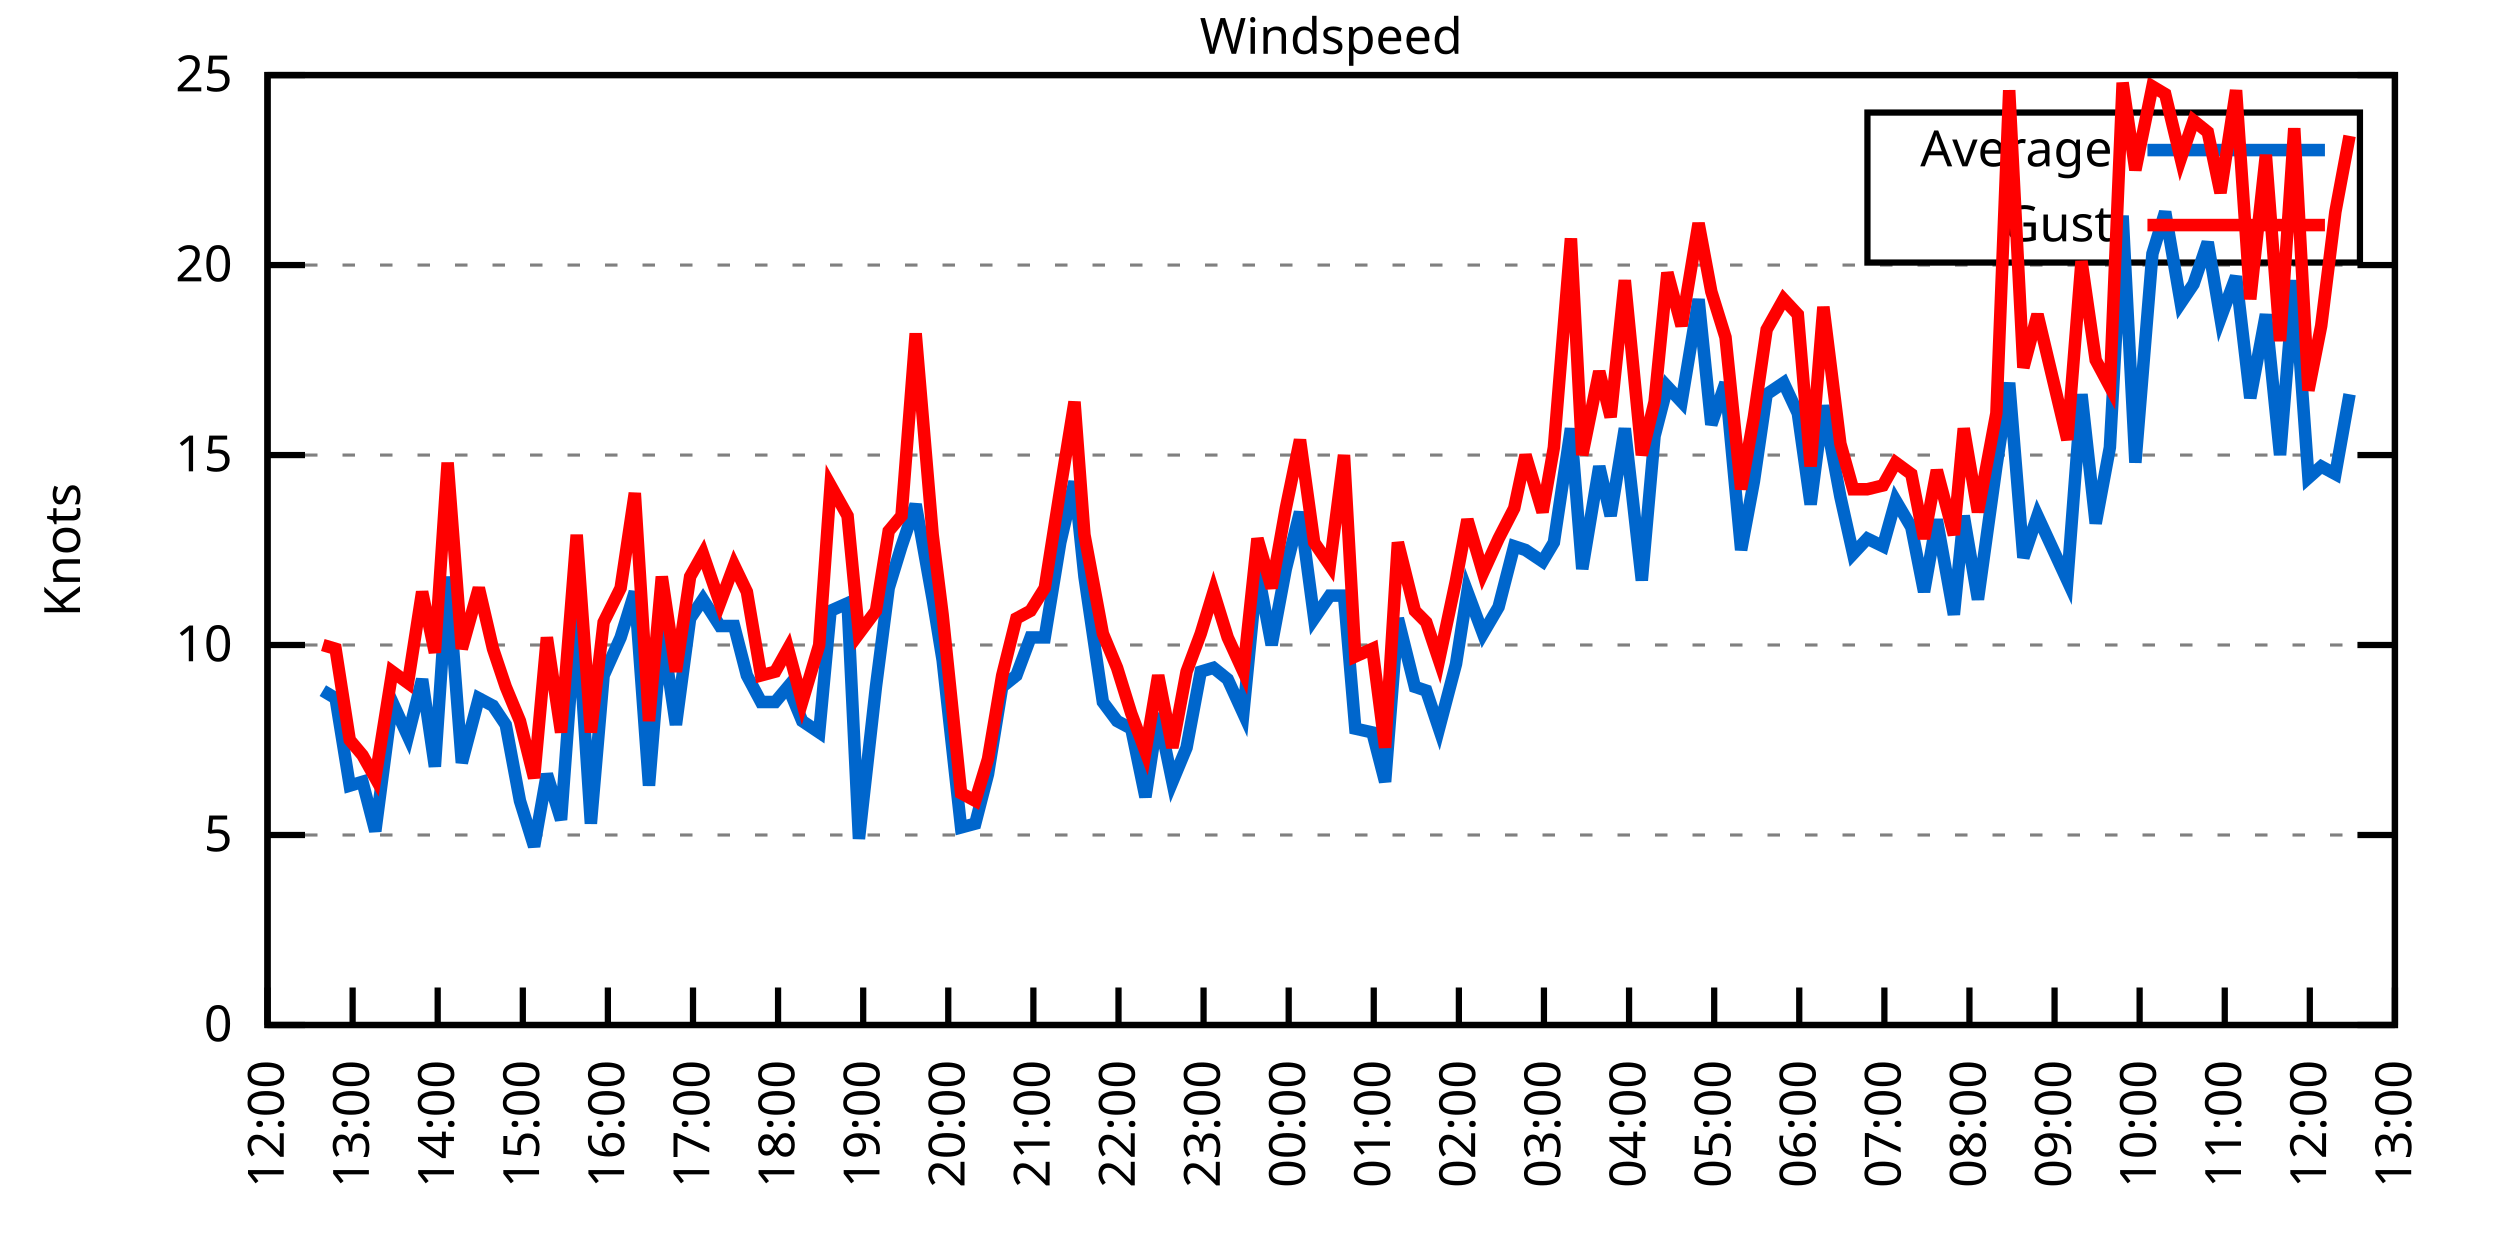
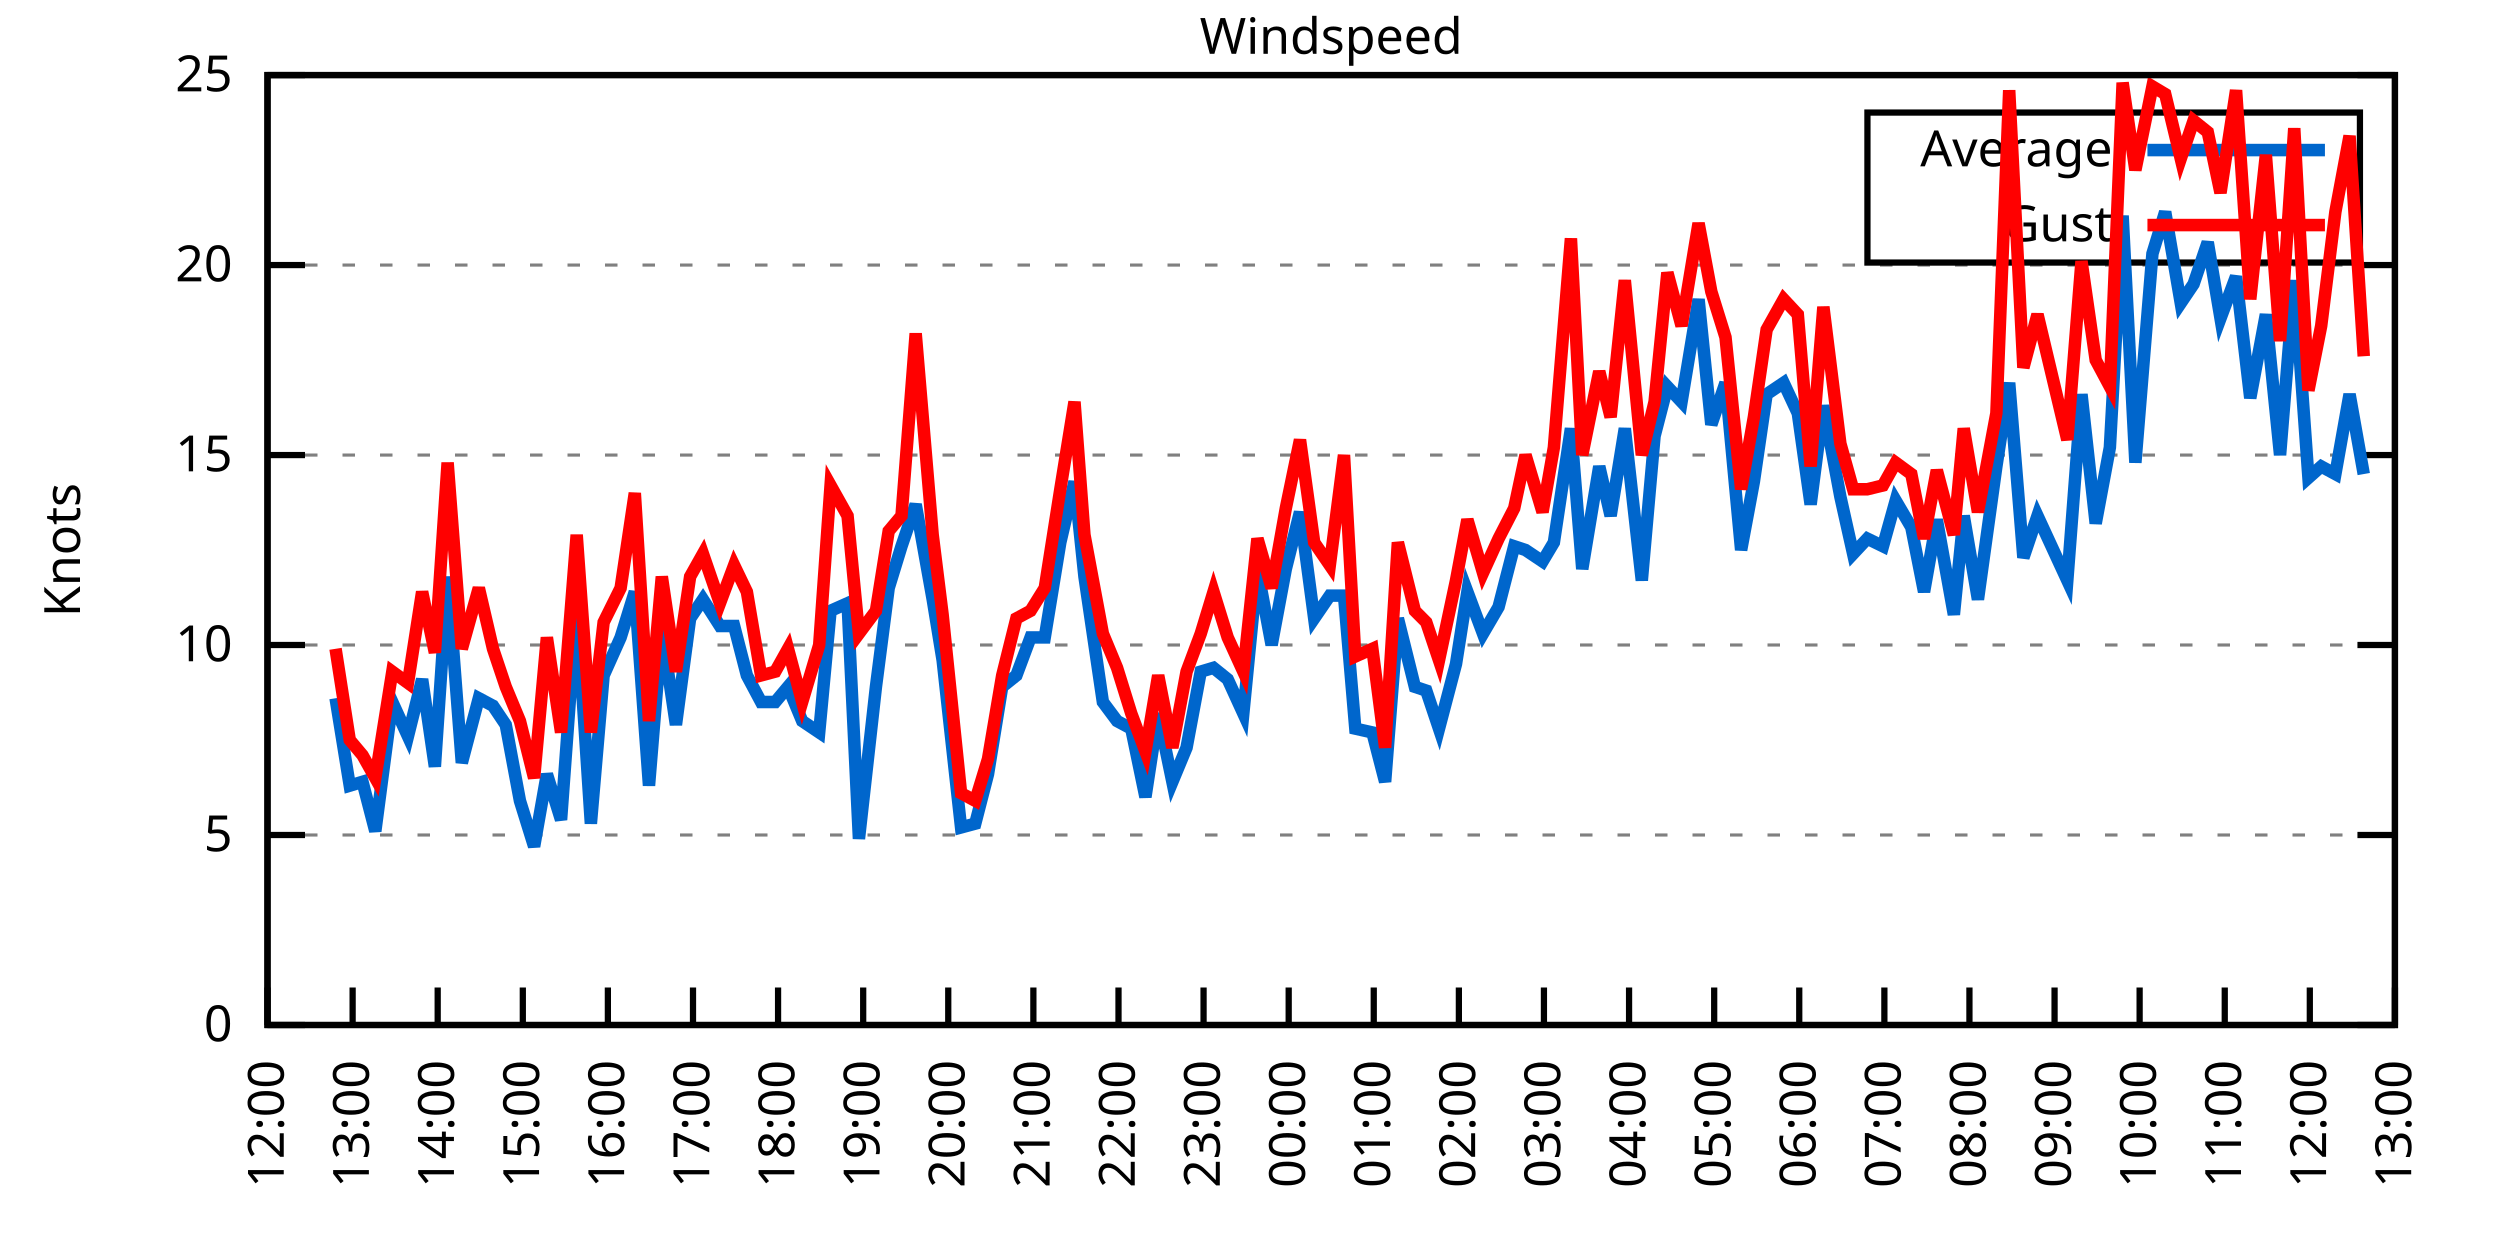
<svg xmlns="http://www.w3.org/2000/svg" xmlns:xlink="http://www.w3.org/1999/xlink" width="400" height="200" viewBox="0 0 400 200">
  <g id="gnuplot_canvas">
    <rect x="0" y="0" width="400" height="200" fill="none" />
    <defs>
      <circle id="gpDot" r="0.5" stroke-width="0.5" stroke="currentColor" />
      <path id="gpPt0" stroke-width="0.333" stroke="currentColor" d="M-1,0 h2 M0,-1 v2" />
      <path id="gpPt1" stroke-width="0.333" stroke="currentColor" d="M-1,-1 L1,1 M1,-1 L-1,1" />
      <path id="gpPt2" stroke-width="0.333" stroke="currentColor" d="M-1,0 L1,0 M0,-1 L0,1 M-1,-1 L1,1 M-1,1 L1,-1" />
      <rect id="gpPt3" stroke-width="0.333" stroke="currentColor" x="-1" y="-1" width="2" height="2" />
      <rect id="gpPt4" stroke-width="0.333" stroke="currentColor" fill="currentColor" x="-1" y="-1" width="2" height="2" />
      <circle id="gpPt5" stroke-width="0.333" stroke="currentColor" cx="0" cy="0" r="1" />
      <use xlink:href="#gpPt5" id="gpPt6" fill="currentColor" stroke="none" />
      <path id="gpPt7" stroke-width="0.333" stroke="currentColor" d="M0,-1.33 L-1.33,0.67 L1.33,0.67 z" />
      <use xlink:href="#gpPt7" id="gpPt8" fill="currentColor" stroke="none" />
      <use xlink:href="#gpPt7" id="gpPt9" stroke="currentColor" transform="rotate(180)" />
      <use xlink:href="#gpPt9" id="gpPt10" fill="currentColor" stroke="none" />
      <use xlink:href="#gpPt3" id="gpPt11" stroke="currentColor" transform="rotate(45)" />
      <use xlink:href="#gpPt11" id="gpPt12" fill="currentColor" stroke="none" />
      <path id="gpPt13" stroke-width="0.333" stroke="currentColor" d="M0,1.330 L1.265,0.411 L0.782,-1.067 L-0.782,-1.076 L-1.265,0.411 z" />
      <use xlink:href="#gpPt13" id="gpPt14" fill="currentColor" stroke="none" />
      <filter id="textbox" filterUnits="objectBoundingBox" x="0" y="0" height="1" width="1">
        <feFlood flood-color="white" flood-opacity="1" result="bgnd" />
        <feComposite in="SourceGraphic" in2="bgnd" operator="atop" />
      </filter>
      <filter id="greybox" filterUnits="objectBoundingBox" x="0" y="0" height="1" width="1">
        <feFlood flood-color="lightgrey" flood-opacity="1" result="grey" />
        <feComposite in="SourceGraphic" in2="grey" operator="atop" />
      </filter>
    </defs>
    <g fill="none" color="white" stroke="currentColor" stroke-width="1.00" stroke-linecap="butt" stroke-linejoin="miter">
</g>
    <g fill="none" color="black" stroke="currentColor" stroke-width="1.00" stroke-linecap="butt" stroke-linejoin="miter">
      <g stroke="none" shape-rendering="crispEdges">
        <polygon fill="rgb(255, 255, 255)" points="42.80,164.00 383.18,164.00 383.18,12.02 42.80,12.02 " />
      </g>
    </g>
    <g fill="none" color="black" stroke="currentColor" stroke-width="1.00" stroke-linecap="butt" stroke-linejoin="miter">
</g>
    <g fill="none" color="black" stroke="black" stroke-width="0.50" stroke-linecap="butt" stroke-linejoin="miter">
</g>
    <g fill="none" color="gray" stroke="currentColor" stroke-width="0.50" stroke-linecap="butt" stroke-linejoin="miter">
      <path stroke="gray" stroke-dasharray="2,4" class="gridline" d="M42.80,164.00 L383.19,164.00  " />
    </g>
    <g fill="none" color="gray" stroke="gray" stroke-width="1.00" stroke-linecap="butt" stroke-linejoin="miter">
</g>
    <g fill="none" color="black" stroke="currentColor" stroke-width="1.00" stroke-linecap="butt" stroke-linejoin="miter">
      <path stroke="black" d="M42.80,164.00 L48.80,164.00 M383.19,164.00 L377.19,164.00  " />
      <g transform="translate(37.20,166.60)" stroke="none" fill="black" font-family="Sans" font-size="8.00" text-anchor="end">
        <text>
          <tspan font-family="Sans"> 0</tspan>
        </text>
      </g>
    </g>
    <g fill="none" color="black" stroke="currentColor" stroke-width="1.00" stroke-linecap="butt" stroke-linejoin="miter">
</g>
    <g fill="none" color="black" stroke="black" stroke-width="0.50" stroke-linecap="butt" stroke-linejoin="miter">
</g>
    <g fill="none" color="gray" stroke="currentColor" stroke-width="0.50" stroke-linecap="butt" stroke-linejoin="miter">
      <path stroke="gray" stroke-dasharray="2,4" class="gridline" d="M42.80,133.60 L383.19,133.60  " />
    </g>
    <g fill="none" color="gray" stroke="gray" stroke-width="1.00" stroke-linecap="butt" stroke-linejoin="miter">
</g>
    <g fill="none" color="black" stroke="currentColor" stroke-width="1.00" stroke-linecap="butt" stroke-linejoin="miter">
      <path stroke="black" d="M42.80,133.60 L48.80,133.60 M383.19,133.60 L377.19,133.60  " />
      <g transform="translate(37.20,136.20)" stroke="none" fill="black" font-family="Sans" font-size="8.00" text-anchor="end">
        <text>
          <tspan font-family="Sans"> 5</tspan>
        </text>
      </g>
    </g>
    <g fill="none" color="black" stroke="currentColor" stroke-width="1.00" stroke-linecap="butt" stroke-linejoin="miter">
</g>
    <g fill="none" color="black" stroke="black" stroke-width="0.50" stroke-linecap="butt" stroke-linejoin="miter">
</g>
    <g fill="none" color="gray" stroke="currentColor" stroke-width="0.50" stroke-linecap="butt" stroke-linejoin="miter">
      <path stroke="gray" stroke-dasharray="2,4" class="gridline" d="M42.80,103.20 L383.19,103.20  " />
    </g>
    <g fill="none" color="gray" stroke="gray" stroke-width="1.00" stroke-linecap="butt" stroke-linejoin="miter">
</g>
    <g fill="none" color="black" stroke="currentColor" stroke-width="1.00" stroke-linecap="butt" stroke-linejoin="miter">
      <path stroke="black" d="M42.80,103.20 L48.80,103.20 M383.19,103.20 L377.19,103.20  " />
      <g transform="translate(37.20,105.80)" stroke="none" fill="black" font-family="Sans" font-size="8.00" text-anchor="end">
        <text>
          <tspan font-family="Sans"> 10</tspan>
        </text>
      </g>
    </g>
    <g fill="none" color="black" stroke="currentColor" stroke-width="1.00" stroke-linecap="butt" stroke-linejoin="miter">
</g>
    <g fill="none" color="black" stroke="black" stroke-width="0.50" stroke-linecap="butt" stroke-linejoin="miter">
</g>
    <g fill="none" color="gray" stroke="currentColor" stroke-width="0.50" stroke-linecap="butt" stroke-linejoin="miter">
      <path stroke="gray" stroke-dasharray="2,4" class="gridline" d="M42.80,72.81 L383.19,72.81  " />
    </g>
    <g fill="none" color="gray" stroke="gray" stroke-width="1.00" stroke-linecap="butt" stroke-linejoin="miter">
</g>
    <g fill="none" color="black" stroke="currentColor" stroke-width="1.00" stroke-linecap="butt" stroke-linejoin="miter">
      <path stroke="black" d="M42.80,72.81 L48.80,72.81 M383.19,72.81 L377.19,72.81  " />
      <g transform="translate(37.20,75.41)" stroke="none" fill="black" font-family="Sans" font-size="8.00" text-anchor="end">
        <text>
          <tspan font-family="Sans"> 15</tspan>
        </text>
      </g>
    </g>
    <g fill="none" color="black" stroke="currentColor" stroke-width="1.00" stroke-linecap="butt" stroke-linejoin="miter">
</g>
    <g fill="none" color="black" stroke="black" stroke-width="0.50" stroke-linecap="butt" stroke-linejoin="miter">
</g>
    <g fill="none" color="gray" stroke="currentColor" stroke-width="0.50" stroke-linecap="butt" stroke-linejoin="miter">
      <path stroke="gray" stroke-dasharray="2,4" class="gridline" d="M42.80,42.41 L383.19,42.41  " />
    </g>
    <g fill="none" color="gray" stroke="gray" stroke-width="1.00" stroke-linecap="butt" stroke-linejoin="miter">
</g>
    <g fill="none" color="black" stroke="currentColor" stroke-width="1.00" stroke-linecap="butt" stroke-linejoin="miter">
      <path stroke="black" d="M42.80,42.41 L48.80,42.41 M383.19,42.41 L377.19,42.41  " />
      <g transform="translate(37.20,45.01)" stroke="none" fill="black" font-family="Sans" font-size="8.00" text-anchor="end">
        <text>
          <tspan font-family="Sans"> 20</tspan>
        </text>
      </g>
    </g>
    <g fill="none" color="black" stroke="currentColor" stroke-width="1.00" stroke-linecap="butt" stroke-linejoin="miter">
</g>
    <g fill="none" color="black" stroke="black" stroke-width="0.50" stroke-linecap="butt" stroke-linejoin="miter">
</g>
    <g fill="none" color="gray" stroke="currentColor" stroke-width="0.50" stroke-linecap="butt" stroke-linejoin="miter">
      <path stroke="gray" stroke-dasharray="2,4" class="gridline" d="M42.80,12.01 L383.19,12.01  " />
    </g>
    <g fill="none" color="gray" stroke="gray" stroke-width="1.00" stroke-linecap="butt" stroke-linejoin="miter">
</g>
    <g fill="none" color="black" stroke="currentColor" stroke-width="1.00" stroke-linecap="butt" stroke-linejoin="miter">
      <path stroke="black" d="M42.80,12.01 L48.80,12.01 M383.19,12.01 L377.19,12.01  " />
      <g transform="translate(37.20,14.61)" stroke="none" fill="black" font-family="Sans" font-size="8.00" text-anchor="end">
        <text>
          <tspan font-family="Sans"> 25</tspan>
        </text>
      </g>
    </g>
    <g fill="none" color="black" stroke="currentColor" stroke-width="1.00" stroke-linecap="butt" stroke-linejoin="miter">
      <path stroke="black" d="M42.80,164.00 L42.80,158.00  " />
      <g transform="translate(45.40,169.60) rotate(270.00)" stroke="none" fill="black" font-family="Sans" font-size="8.00" text-anchor="end">
        <text>
          <tspan font-family="Sans">12:00</tspan>
        </text>
      </g>
    </g>
    <g fill="none" color="black" stroke="currentColor" stroke-width="1.00" stroke-linecap="butt" stroke-linejoin="miter">
      <path stroke="black" d="M56.42,164.00 L56.42,158.00  " />
      <g transform="translate(59.02,169.60) rotate(270.00)" stroke="none" fill="black" font-family="Sans" font-size="8.00" text-anchor="end">
        <text>
          <tspan font-family="Sans">13:00</tspan>
        </text>
      </g>
    </g>
    <g fill="none" color="black" stroke="currentColor" stroke-width="1.00" stroke-linecap="butt" stroke-linejoin="miter">
      <path stroke="black" d="M70.03,164.00 L70.03,158.00  " />
      <g transform="translate(72.63,169.60) rotate(270.00)" stroke="none" fill="black" font-family="Sans" font-size="8.00" text-anchor="end">
        <text>
          <tspan font-family="Sans">14:00</tspan>
        </text>
      </g>
    </g>
    <g fill="none" color="black" stroke="currentColor" stroke-width="1.00" stroke-linecap="butt" stroke-linejoin="miter">
      <path stroke="black" d="M83.65,164.00 L83.65,158.00  " />
      <g transform="translate(86.25,169.60) rotate(270.00)" stroke="none" fill="black" font-family="Sans" font-size="8.00" text-anchor="end">
        <text>
          <tspan font-family="Sans">15:00</tspan>
        </text>
      </g>
    </g>
    <g fill="none" color="black" stroke="currentColor" stroke-width="1.00" stroke-linecap="butt" stroke-linejoin="miter">
      <path stroke="black" d="M97.26,164.00 L97.26,158.00  " />
      <g transform="translate(99.86,169.60) rotate(270.00)" stroke="none" fill="black" font-family="Sans" font-size="8.00" text-anchor="end">
        <text>
          <tspan font-family="Sans">16:00</tspan>
        </text>
      </g>
    </g>
    <g fill="none" color="black" stroke="currentColor" stroke-width="1.00" stroke-linecap="butt" stroke-linejoin="miter">
      <path stroke="black" d="M110.88,164.00 L110.88,158.00  " />
      <g transform="translate(113.48,169.60) rotate(270.00)" stroke="none" fill="black" font-family="Sans" font-size="8.00" text-anchor="end">
        <text>
          <tspan font-family="Sans">17:00</tspan>
        </text>
      </g>
    </g>
    <g fill="none" color="black" stroke="currentColor" stroke-width="1.00" stroke-linecap="butt" stroke-linejoin="miter">
      <path stroke="black" d="M124.49,164.00 L124.49,158.00  " />
      <g transform="translate(127.09,169.60) rotate(270.00)" stroke="none" fill="black" font-family="Sans" font-size="8.00" text-anchor="end">
        <text>
          <tspan font-family="Sans">18:00</tspan>
        </text>
      </g>
    </g>
    <g fill="none" color="black" stroke="currentColor" stroke-width="1.00" stroke-linecap="butt" stroke-linejoin="miter">
      <path stroke="black" d="M138.11,164.00 L138.11,158.00  " />
      <g transform="translate(140.71,169.60) rotate(270.00)" stroke="none" fill="black" font-family="Sans" font-size="8.00" text-anchor="end">
        <text>
          <tspan font-family="Sans">19:00</tspan>
        </text>
      </g>
    </g>
    <g fill="none" color="black" stroke="currentColor" stroke-width="1.00" stroke-linecap="butt" stroke-linejoin="miter">
      <path stroke="black" d="M151.72,164.00 L151.72,158.00  " />
      <g transform="translate(154.32,169.60) rotate(270.00)" stroke="none" fill="black" font-family="Sans" font-size="8.00" text-anchor="end">
        <text>
          <tspan font-family="Sans">20:00</tspan>
        </text>
      </g>
    </g>
    <g fill="none" color="black" stroke="currentColor" stroke-width="1.00" stroke-linecap="butt" stroke-linejoin="miter">
      <path stroke="black" d="M165.34,164.00 L165.34,158.00  " />
      <g transform="translate(167.94,169.60) rotate(270.00)" stroke="none" fill="black" font-family="Sans" font-size="8.00" text-anchor="end">
        <text>
          <tspan font-family="Sans">21:00</tspan>
        </text>
      </g>
    </g>
    <g fill="none" color="black" stroke="currentColor" stroke-width="1.00" stroke-linecap="butt" stroke-linejoin="miter">
      <path stroke="black" d="M178.96,164.00 L178.96,158.00  " />
      <g transform="translate(181.56,169.60) rotate(270.00)" stroke="none" fill="black" font-family="Sans" font-size="8.00" text-anchor="end">
        <text>
          <tspan font-family="Sans">22:00</tspan>
        </text>
      </g>
    </g>
    <g fill="none" color="black" stroke="currentColor" stroke-width="1.00" stroke-linecap="butt" stroke-linejoin="miter">
      <path stroke="black" d="M192.57,164.00 L192.57,158.00  " />
      <g transform="translate(195.17,169.60) rotate(270.00)" stroke="none" fill="black" font-family="Sans" font-size="8.00" text-anchor="end">
        <text>
          <tspan font-family="Sans">23:00</tspan>
        </text>
      </g>
    </g>
    <g fill="none" color="black" stroke="currentColor" stroke-width="1.00" stroke-linecap="butt" stroke-linejoin="miter">
      <path stroke="black" d="M206.19,164.00 L206.19,158.00  " />
      <g transform="translate(208.79,169.60) rotate(270.00)" stroke="none" fill="black" font-family="Sans" font-size="8.00" text-anchor="end">
        <text>
          <tspan font-family="Sans">00:00</tspan>
        </text>
      </g>
    </g>
    <g fill="none" color="black" stroke="currentColor" stroke-width="1.00" stroke-linecap="butt" stroke-linejoin="miter">
      <path stroke="black" d="M219.80,164.00 L219.80,158.00  " />
      <g transform="translate(222.40,169.60) rotate(270.00)" stroke="none" fill="black" font-family="Sans" font-size="8.00" text-anchor="end">
        <text>
          <tspan font-family="Sans">01:00</tspan>
        </text>
      </g>
    </g>
    <g fill="none" color="black" stroke="currentColor" stroke-width="1.00" stroke-linecap="butt" stroke-linejoin="miter">
      <path stroke="black" d="M233.42,164.00 L233.42,158.00  " />
      <g transform="translate(236.02,169.60) rotate(270.00)" stroke="none" fill="black" font-family="Sans" font-size="8.00" text-anchor="end">
        <text>
          <tspan font-family="Sans">02:00</tspan>
        </text>
      </g>
    </g>
    <g fill="none" color="black" stroke="currentColor" stroke-width="1.00" stroke-linecap="butt" stroke-linejoin="miter">
      <path stroke="black" d="M247.03,164.00 L247.03,158.00  " />
      <g transform="translate(249.63,169.60) rotate(270.00)" stroke="none" fill="black" font-family="Sans" font-size="8.00" text-anchor="end">
        <text>
          <tspan font-family="Sans">03:00</tspan>
        </text>
      </g>
    </g>
    <g fill="none" color="black" stroke="currentColor" stroke-width="1.00" stroke-linecap="butt" stroke-linejoin="miter">
      <path stroke="black" d="M260.65,164.00 L260.65,158.00  " />
      <g transform="translate(263.25,169.60) rotate(270.00)" stroke="none" fill="black" font-family="Sans" font-size="8.00" text-anchor="end">
        <text>
          <tspan font-family="Sans">04:00</tspan>
        </text>
      </g>
    </g>
    <g fill="none" color="black" stroke="currentColor" stroke-width="1.00" stroke-linecap="butt" stroke-linejoin="miter">
      <path stroke="black" d="M274.27,164.00 L274.27,158.00  " />
      <g transform="translate(276.87,169.60) rotate(270.00)" stroke="none" fill="black" font-family="Sans" font-size="8.00" text-anchor="end">
        <text>
          <tspan font-family="Sans">05:00</tspan>
        </text>
      </g>
    </g>
    <g fill="none" color="black" stroke="currentColor" stroke-width="1.00" stroke-linecap="butt" stroke-linejoin="miter">
      <path stroke="black" d="M287.88,164.00 L287.88,158.00  " />
      <g transform="translate(290.48,169.60) rotate(270.00)" stroke="none" fill="black" font-family="Sans" font-size="8.00" text-anchor="end">
        <text>
          <tspan font-family="Sans">06:00</tspan>
        </text>
      </g>
    </g>
    <g fill="none" color="black" stroke="currentColor" stroke-width="1.00" stroke-linecap="butt" stroke-linejoin="miter">
      <path stroke="black" d="M301.50,164.00 L301.50,158.00  " />
      <g transform="translate(304.10,169.60) rotate(270.00)" stroke="none" fill="black" font-family="Sans" font-size="8.00" text-anchor="end">
        <text>
          <tspan font-family="Sans">07:00</tspan>
        </text>
      </g>
    </g>
    <g fill="none" color="black" stroke="currentColor" stroke-width="1.00" stroke-linecap="butt" stroke-linejoin="miter">
      <path stroke="black" d="M315.11,164.00 L315.11,158.00  " />
      <g transform="translate(317.71,169.60) rotate(270.00)" stroke="none" fill="black" font-family="Sans" font-size="8.00" text-anchor="end">
        <text>
          <tspan font-family="Sans">08:00</tspan>
        </text>
      </g>
    </g>
    <g fill="none" color="black" stroke="currentColor" stroke-width="1.00" stroke-linecap="butt" stroke-linejoin="miter">
      <path stroke="black" d="M328.73,164.00 L328.73,158.00  " />
      <g transform="translate(331.33,169.60) rotate(270.00)" stroke="none" fill="black" font-family="Sans" font-size="8.00" text-anchor="end">
        <text>
          <tspan font-family="Sans">09:00</tspan>
        </text>
      </g>
    </g>
    <g fill="none" color="black" stroke="currentColor" stroke-width="1.00" stroke-linecap="butt" stroke-linejoin="miter">
      <path stroke="black" d="M342.34,164.00 L342.34,158.00  " />
      <g transform="translate(344.94,169.60) rotate(270.00)" stroke="none" fill="black" font-family="Sans" font-size="8.00" text-anchor="end">
        <text>
          <tspan font-family="Sans">10:00</tspan>
        </text>
      </g>
    </g>
    <g fill="none" color="black" stroke="currentColor" stroke-width="1.00" stroke-linecap="butt" stroke-linejoin="miter">
      <path stroke="black" d="M355.96,164.00 L355.96,158.00  " />
      <g transform="translate(358.56,169.60) rotate(270.00)" stroke="none" fill="black" font-family="Sans" font-size="8.00" text-anchor="end">
        <text>
          <tspan font-family="Sans">11:00</tspan>
        </text>
      </g>
    </g>
    <g fill="none" color="black" stroke="currentColor" stroke-width="1.00" stroke-linecap="butt" stroke-linejoin="miter">
      <path stroke="black" d="M369.57,164.00 L369.57,158.00  " />
      <g transform="translate(372.17,169.60) rotate(270.00)" stroke="none" fill="black" font-family="Sans" font-size="8.00" text-anchor="end">
        <text>
          <tspan font-family="Sans">12:00</tspan>
        </text>
      </g>
    </g>
    <g fill="none" color="black" stroke="currentColor" stroke-width="1.00" stroke-linecap="butt" stroke-linejoin="miter">
      <path stroke="black" d="M383.19,164.00 L383.19,158.00  " />
      <g transform="translate(385.79,169.60) rotate(270.00)" stroke="none" fill="black" font-family="Sans" font-size="8.00" text-anchor="end">
        <text>
          <tspan font-family="Sans">13:00</tspan>
        </text>
      </g>
    </g>
    <g fill="none" color="black" stroke="currentColor" stroke-width="1.00" stroke-linecap="butt" stroke-linejoin="miter">
</g>
    <g fill="none" color="black" stroke="currentColor" stroke-width="1.00" stroke-linecap="butt" stroke-linejoin="miter">
      <path stroke="black" d="M42.80,12.01 L42.80,164.00 L383.19,164.00 L383.19,12.01 L42.80,12.01 Z  " />
    </g>
    <g fill="none" color="black" stroke="currentColor" stroke-width="1.00" stroke-linecap="butt" stroke-linejoin="miter">
</g>
    <g fill="none" color="black" stroke="currentColor" stroke-width="1.00" stroke-linecap="butt" stroke-linejoin="miter">
      <path stroke="black" d="M298.79,42.01 L298.79,18.01 L377.59,18.01 L377.59,42.01 L298.79,42.01 Z  " />
    </g>
    <g id="Windspeed_plot_1">
      <g fill="none" color="white" stroke="black" stroke-width="2.00" stroke-linecap="butt" stroke-linejoin="miter">
</g>
      <g fill="none" color="black" stroke="currentColor" stroke-width="2.00" stroke-linecap="butt" stroke-linejoin="miter">
        <g transform="translate(337.99,26.61)" stroke="none" fill="black" font-family="Sans" font-size="8.00" text-anchor="end">
          <text>
            <tspan font-family="Sans">Average</tspan>
          </text>
        </g>
      </g>
      <g fill="none" color="black" stroke="currentColor" stroke-width="2.00" stroke-linecap="butt" stroke-linejoin="miter">
-         <path stroke="rgb(  0, 102, 204)" d="M343.59,24.01 L371.99,24.01 M51.65,110.50 L53.69,111.72 L55.96,125.70 L58.00,125.09 L60.05,132.99 L62.77,112.32   L65.27,117.80 L67.54,108.68 L69.58,122.66 L71.62,92.26 L73.89,122.05 L76.61,111.72 L78.88,112.93 L80.92,115.97   L83.19,128.13 L85.46,135.43 L87.50,123.87 L89.77,131.17 L92.27,97.12 L94.54,131.78 L96.58,108.07 L99.30,101.99   L101.57,94.69 L103.84,125.70 L105.89,100.77 L108.15,115.97 L110.42,98.95 L112.47,95.91 L115.19,100.16 L117.46,100.16   L119.50,108.07 L121.77,112.32 L124.04,112.32 L126.08,109.89 L128.35,115.36 L131.07,117.19 L132.89,97.73 L135.61,96.52   L137.43,134.21 L140.15,109.89 L142.19,94.08 L144.24,87.40 L146.51,80.71 L149.23,95.91 L150.82,105.64 L153.77,132.39   L156.04,131.78 L158.08,123.87 L160.35,109.89 L162.62,108.07 L164.89,101.99 L167.16,101.99 L169.65,86.79 L171.92,77.06   L173.51,92.26 L176.46,112.32 L178.73,115.36 L181.00,116.58 L183.27,127.52 L185.31,114.15 L187.58,125.09 L189.85,119.62   L192.12,107.46 L194.16,106.85 L196.43,108.68 L198.93,114.15 L201.19,91.04 L203.46,103.20 L205.73,91.04 L208.00,81.93   L210.27,98.95 L212.77,95.30 L215.04,95.30 L216.85,116.58 L219.58,117.19 L221.62,125.09 L223.66,98.95 L226.38,109.89   L228.20,110.50 L230.24,116.58 L232.96,106.24 L234.78,94.69 L237.28,101.38 L239.77,97.12 L242.27,87.40 L244.08,88.00   L246.81,89.83 L248.62,86.79 L251.35,68.55 L253.16,91.04 L255.88,74.63 L257.70,82.53 L259.97,68.55 L262.69,92.87   L264.73,69.77 L266.78,61.86 L269.05,64.29 L271.77,47.88 L273.81,67.94 L276.08,61.25 L278.58,88.00 L280.62,77.06   L282.66,63.08 L285.38,61.25 L287.65,66.12 L289.70,80.71 L291.74,64.90 L294.46,79.49 L296.50,88.61 L298.77,86.18   L301.27,87.40 L303.31,80.10 L305.81,84.36 L307.85,94.69 L309.89,83.14 L312.62,98.34 L314.20,82.53 L316.47,95.91   L319.42,74.63 L321.47,61.25 L323.74,89.22 L326.00,82.53 L330.77,92.87 L333.04,63.08 L335.31,83.75 L337.58,71.59   L339.62,34.50 L341.66,74.02 L344.39,40.58 L346.43,33.90 L348.92,48.49 L350.97,45.45 L353.24,38.76 L355.28,50.92   L357.77,44.23 L360.04,63.69 L362.54,50.31 L364.81,72.81 L367.08,44.84 L369.35,76.45 L371.39,74.63 L373.66,75.85   L375.93,63.08  " />
+         <path stroke="rgb(  0, 102, 204)" d="M343.59,24.01 L371.99,24.01 M53.69,111.72 L55.96,125.70 L58.00,125.09 L60.05,132.99 L62.77,112.32 L65.27,117.80   L67.54,108.68 L69.58,122.66 L71.62,92.26 L73.89,122.05 L76.61,111.72 L78.88,112.93 L80.92,115.97 L83.19,128.13   L85.46,135.43 L87.50,123.87 L89.77,131.17 L92.27,97.12 L94.54,131.78 L96.58,108.07 L99.30,101.99 L101.57,94.69   L103.84,125.70 L105.89,100.77 L108.15,115.97 L110.42,98.95 L112.47,95.91 L115.19,100.16 L117.46,100.16 L119.50,108.07   L121.77,112.32 L124.04,112.32 L126.08,109.89 L128.35,115.36 L131.07,117.19 L132.89,97.73 L135.61,96.52 L137.43,134.21   L140.15,109.89 L142.19,94.08 L144.24,87.40 L146.51,80.71 L149.23,95.91 L150.82,105.64 L153.77,132.39 L156.04,131.78   L158.08,123.87 L160.35,109.89 L162.62,108.07 L164.89,101.99 L167.16,101.99 L169.65,86.79 L171.92,77.06 L173.51,92.26   L176.46,112.32 L178.73,115.36 L181.00,116.58 L183.27,127.52 L185.31,114.15 L187.58,125.09 L189.85,119.62 L192.12,107.46   L194.16,106.85 L196.43,108.68 L198.93,114.15 L201.19,91.04 L203.46,103.20 L205.73,91.04 L208.00,81.93 L210.27,98.95   L212.77,95.30 L215.04,95.30 L216.85,116.58 L219.58,117.19 L221.62,125.09 L223.66,98.95 L226.38,109.89 L228.20,110.50   L230.24,116.58 L232.96,106.24 L234.78,94.69 L237.28,101.38 L239.77,97.12 L242.27,87.40 L244.08,88.00 L246.81,89.83   L248.62,86.79 L251.35,68.55 L253.16,91.04 L255.88,74.63 L257.70,82.53 L259.97,68.55 L262.69,92.87 L264.73,69.77   L266.78,61.86 L269.05,64.29 L271.77,47.88 L273.81,67.94 L276.08,61.25 L278.58,88.00 L280.62,77.06 L282.66,63.08   L285.38,61.25 L287.65,66.12 L289.70,80.71 L291.74,64.90 L294.46,79.49 L296.50,88.61 L298.77,86.18 L301.27,87.40   L303.31,80.10 L305.81,84.36 L307.85,94.69 L309.89,83.14 L312.62,98.34 L314.20,82.53 L316.47,95.91 L319.42,74.63   L321.47,61.25 L323.74,89.22 L326.00,82.53 L330.77,92.87 L333.04,63.08 L335.31,83.75 L337.58,71.59 L339.62,34.50   L341.66,74.02 L344.39,40.58 L346.43,33.90 L348.92,48.49 L350.97,45.45 L353.24,38.76 L355.28,50.92 L357.77,44.23   L360.04,63.69 L362.54,50.31 L364.81,72.81 L367.08,44.84 L369.35,76.45 L371.39,74.63 L373.66,75.85 L375.93,63.08   L378.20,75.85  " />
      </g>
    </g>
    <g id="Windspeed_plot_2">
      <g fill="none" color="black" stroke="currentColor" stroke-width="2.00" stroke-linecap="butt" stroke-linejoin="miter">
        <g transform="translate(337.99,38.61)" stroke="none" fill="black" font-family="Sans" font-size="8.00" text-anchor="end">
          <text>
            <tspan font-family="Sans">Gust</tspan>
          </text>
        </g>
      </g>
      <g fill="none" color="black" stroke="currentColor" stroke-width="2.00" stroke-linecap="butt" stroke-linejoin="miter">
-         <path stroke="rgb(255,   0,   0)" d="M343.59,36.01 L371.99,36.01 M51.65,103.20 L53.69,103.81 L55.96,118.40 L58.00,120.83 L60.05,124.48 L62.77,107.46   L65.27,109.28 L67.54,94.69 L69.58,104.42 L71.62,74.02 L73.89,103.81 L76.61,94.08 L78.88,103.81 L80.92,109.89   L83.19,115.36 L85.46,124.48 L87.50,101.99 L89.77,117.19 L92.27,85.57 L94.54,117.19 L96.58,99.56 L99.30,94.08   L101.57,78.89 L103.84,115.36 L105.89,92.26 L108.15,107.46 L110.42,92.26 L112.47,88.61 L115.19,96.52 L117.46,90.44   L119.50,94.69 L121.77,108.07 L124.04,107.46 L126.08,103.81 L128.35,112.32 L131.07,103.20 L132.89,77.67 L135.61,82.53   L137.43,101.38 L140.15,97.73 L142.19,84.97 L144.24,82.53 L146.51,53.35 L149.23,85.57 L150.82,98.34 L153.77,126.91   L156.04,128.13 L158.08,121.44 L160.35,108.07 L162.62,98.95 L164.89,97.73 L167.16,94.08 L169.65,78.28 L171.92,64.29   L173.51,85.57 L176.46,101.38 L178.73,106.85 L181.00,114.15 L183.27,120.23 L185.31,108.07 L187.58,119.62 L189.85,107.46   L192.12,101.38 L194.16,94.69 L196.43,101.99 L198.93,107.46 L201.19,86.18 L203.46,94.08 L205.73,81.32 L208.00,70.37   L210.27,86.79 L212.77,90.44 L215.04,72.81 L216.85,105.03 L219.58,103.81 L221.62,119.62 L223.66,86.79 L226.38,97.73   L228.20,99.56 L230.24,105.64 L232.96,92.87 L234.78,83.14 L237.28,91.65 L239.77,86.18 L242.27,81.32 L244.08,72.81   L246.81,81.93 L248.62,71.59 L251.35,38.15 L253.16,72.81 L255.88,59.43 L257.70,66.73 L259.97,44.84 L262.69,72.81   L264.73,64.29 L266.78,43.62 L269.05,52.14 L271.77,35.72 L273.81,46.66 L276.08,53.96 L278.58,78.28 L280.62,66.73   L282.66,52.74 L285.38,47.88 L287.65,50.31 L289.70,74.63 L291.74,49.10 L294.46,70.98 L296.50,78.28 L298.77,78.28   L301.27,77.67 L303.31,74.02 L305.81,75.85 L307.85,86.18 L309.89,75.24 L312.62,85.57 L314.20,68.55 L316.47,81.93   L319.42,66.12 L321.47,14.44 L323.74,58.82 L326.00,50.31 L330.77,70.37 L333.04,41.80 L335.31,57.61 L337.58,61.86   L339.62,13.23 L341.66,27.21 L344.39,13.83 L346.43,15.05 L348.92,25.39 L350.97,19.31 L353.24,21.13 L355.28,30.86   L357.77,14.44 L360.04,47.88 L362.54,24.78 L364.81,54.57 L367.08,20.52 L369.35,62.47 L371.39,52.14 L373.66,33.90   L375.93,21.74  " />
+         <path stroke="rgb(255,   0,   0)" d="M343.59,36.01 L371.99,36.01 M53.69,103.81 L55.96,118.40 L58.00,120.83 L60.05,124.48 L62.77,107.46 L65.27,109.28   L67.54,94.69 L69.58,104.42 L71.62,74.02 L73.89,103.81 L76.61,94.08 L78.88,103.81 L80.92,109.89 L83.19,115.36   L85.46,124.48 L87.50,101.99 L89.77,117.19 L92.27,85.57 L94.54,117.19 L96.58,99.56 L99.30,94.08 L101.57,78.89   L103.84,115.36 L105.89,92.26 L108.15,107.46 L110.42,92.26 L112.47,88.61 L115.19,96.52 L117.46,90.44 L119.50,94.69   L121.77,108.07 L124.04,107.46 L126.08,103.81 L128.35,112.32 L131.07,103.20 L132.89,77.67 L135.61,82.53 L137.43,101.38   L140.15,97.73 L142.19,84.97 L144.24,82.53 L146.51,53.35 L149.23,85.57 L150.82,98.34 L153.77,126.91 L156.04,128.13   L158.08,121.44 L160.35,108.07 L162.62,98.95 L164.89,97.73 L167.16,94.08 L169.65,78.28 L171.92,64.29 L173.51,85.57   L176.46,101.38 L178.73,106.85 L181.00,114.15 L183.27,120.23 L185.31,108.07 L187.58,119.62 L189.85,107.46 L192.12,101.38   L194.16,94.69 L196.43,101.99 L198.93,107.46 L201.19,86.18 L203.46,94.08 L205.73,81.32 L208.00,70.37 L210.27,86.79   L212.77,90.44 L215.04,72.81 L216.85,105.03 L219.58,103.81 L221.62,119.62 L223.66,86.79 L226.38,97.73 L228.20,99.56   L230.24,105.64 L232.96,92.87 L234.78,83.14 L237.28,91.65 L239.77,86.18 L242.27,81.32 L244.08,72.81 L246.81,81.93   L248.62,71.59 L251.35,38.15 L253.16,72.81 L255.88,59.43 L257.70,66.73 L259.97,44.84 L262.69,72.81 L264.73,64.29   L266.78,43.62 L269.05,52.14 L271.77,35.72 L273.81,46.66 L276.08,53.96 L278.58,78.28 L280.62,66.73 L282.66,52.74   L285.38,47.88 L287.65,50.31 L289.70,74.63 L291.74,49.10 L294.46,70.98 L296.50,78.28 L298.77,78.28 L301.27,77.67   L303.31,74.02 L305.81,75.85 L307.85,86.18 L309.89,75.24 L312.62,85.57 L314.20,68.55 L316.47,81.93 L319.42,66.12   L321.47,14.44 L323.74,58.82 L326.00,50.31 L330.77,70.37 L333.04,41.80 L335.31,57.61 L337.58,61.86 L339.62,13.23   L341.66,27.21 L344.39,13.83 L346.43,15.05 L348.92,25.39 L350.97,19.31 L353.24,21.13 L355.28,30.86 L357.77,14.44   L360.04,47.88 L362.54,24.78 L364.81,54.57 L367.08,20.52 L369.35,62.47 L371.39,52.14 L373.66,33.90 L375.93,21.74   L378.20,57.00  " />
      </g>
    </g>
    <g fill="none" color="black" stroke="currentColor" stroke-width="2.00" stroke-linecap="butt" stroke-linejoin="miter">
</g>
    <g fill="none" color="black" stroke="black" stroke-width="1.00" stroke-linecap="butt" stroke-linejoin="miter">
</g>
    <g fill="none" color="black" stroke="currentColor" stroke-width="1.00" stroke-linecap="butt" stroke-linejoin="miter">
      <path stroke="black" d="M42.80,12.01 L42.80,164.00 L383.19,164.00 L383.19,12.01 L42.80,12.01 Z  " />
      <g transform="translate(12.80,88.01) rotate(270.00)" stroke="none" fill="black" font-family="Sans" font-size="8.00" text-anchor="middle">
        <text>
          <tspan font-family="Sans">Knots</tspan>
        </text>
      </g>
    </g>
    <g fill="none" color="black" stroke="currentColor" stroke-width="1.00" stroke-linecap="butt" stroke-linejoin="miter">
</g>
    <g fill="none" color="black" stroke="currentColor" stroke-width="1.00" stroke-linecap="butt" stroke-linejoin="miter">
      <g transform="translate(212.99,8.61)" stroke="none" fill="black" font-family="Sans" font-size="8.00" text-anchor="middle">
        <text>
          <tspan font-family="Sans">Windspeed</tspan>
        </text>
      </g>
    </g>
    <g fill="none" color="black" stroke="currentColor" stroke-width="1.00" stroke-linecap="butt" stroke-linejoin="miter">
</g>
  </g>
</svg>
